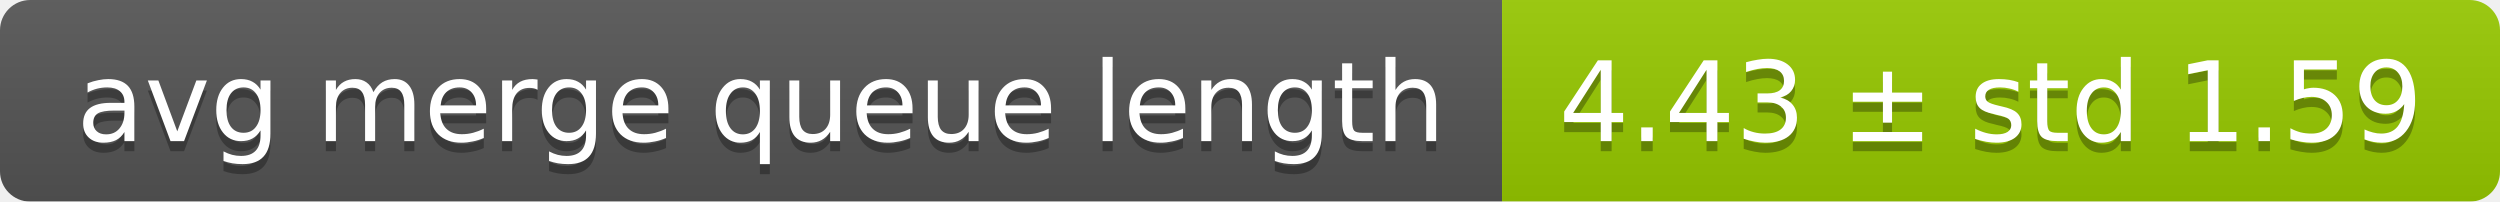
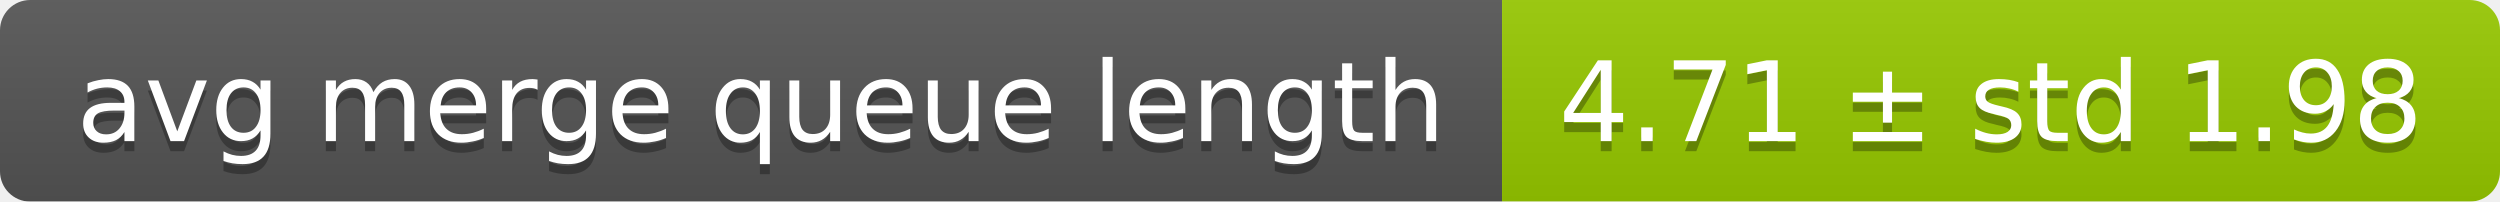
<svg xmlns="http://www.w3.org/2000/svg" width="248" height="20">
  <linearGradient id="smooth" x2="0" y2="100%">
    <stop offset="0" stop-color="#bbb" stop-opacity=".1" />
    <stop offset="1" stop-opacity=".1" />
  </linearGradient>
  <mask id="round">
    <rect width="248" height="20" rx="3" fill="#fff" />
  </mask>
  <g mask="url(#round)">
    <rect width="149" height="20" fill="#555" />
    <rect x="149" width="99" height="20" fill="#97ca00" />
    <rect width="248" height="20" fill="url(#smooth)" />
  </g>
  <g fill="#fff" text-anchor="middle" font-family="DejaVu Sans,Verdana,Geneva,sans-serif" font-size="11">
    <text x="75.5" y="15" fill="#010101" fill-opacity=".3">avg merge queue length</text>
    <text x="75.5" y="14">avg merge queue length</text>
-     <text x="197.5" y="15" fill="#010101" fill-opacity=".3">4.43 ± std 1.59</text>
-     <text x="197.5" y="14">4.43 ± std 1.59</text>
+     <text x="197.5" y="15" fill="#010101" fill-opacity=".3">4.71 ± std 1.98</text>
+     <text x="197.5" y="14">4.71 ± std 1.98</text>
  </g>
</svg>
